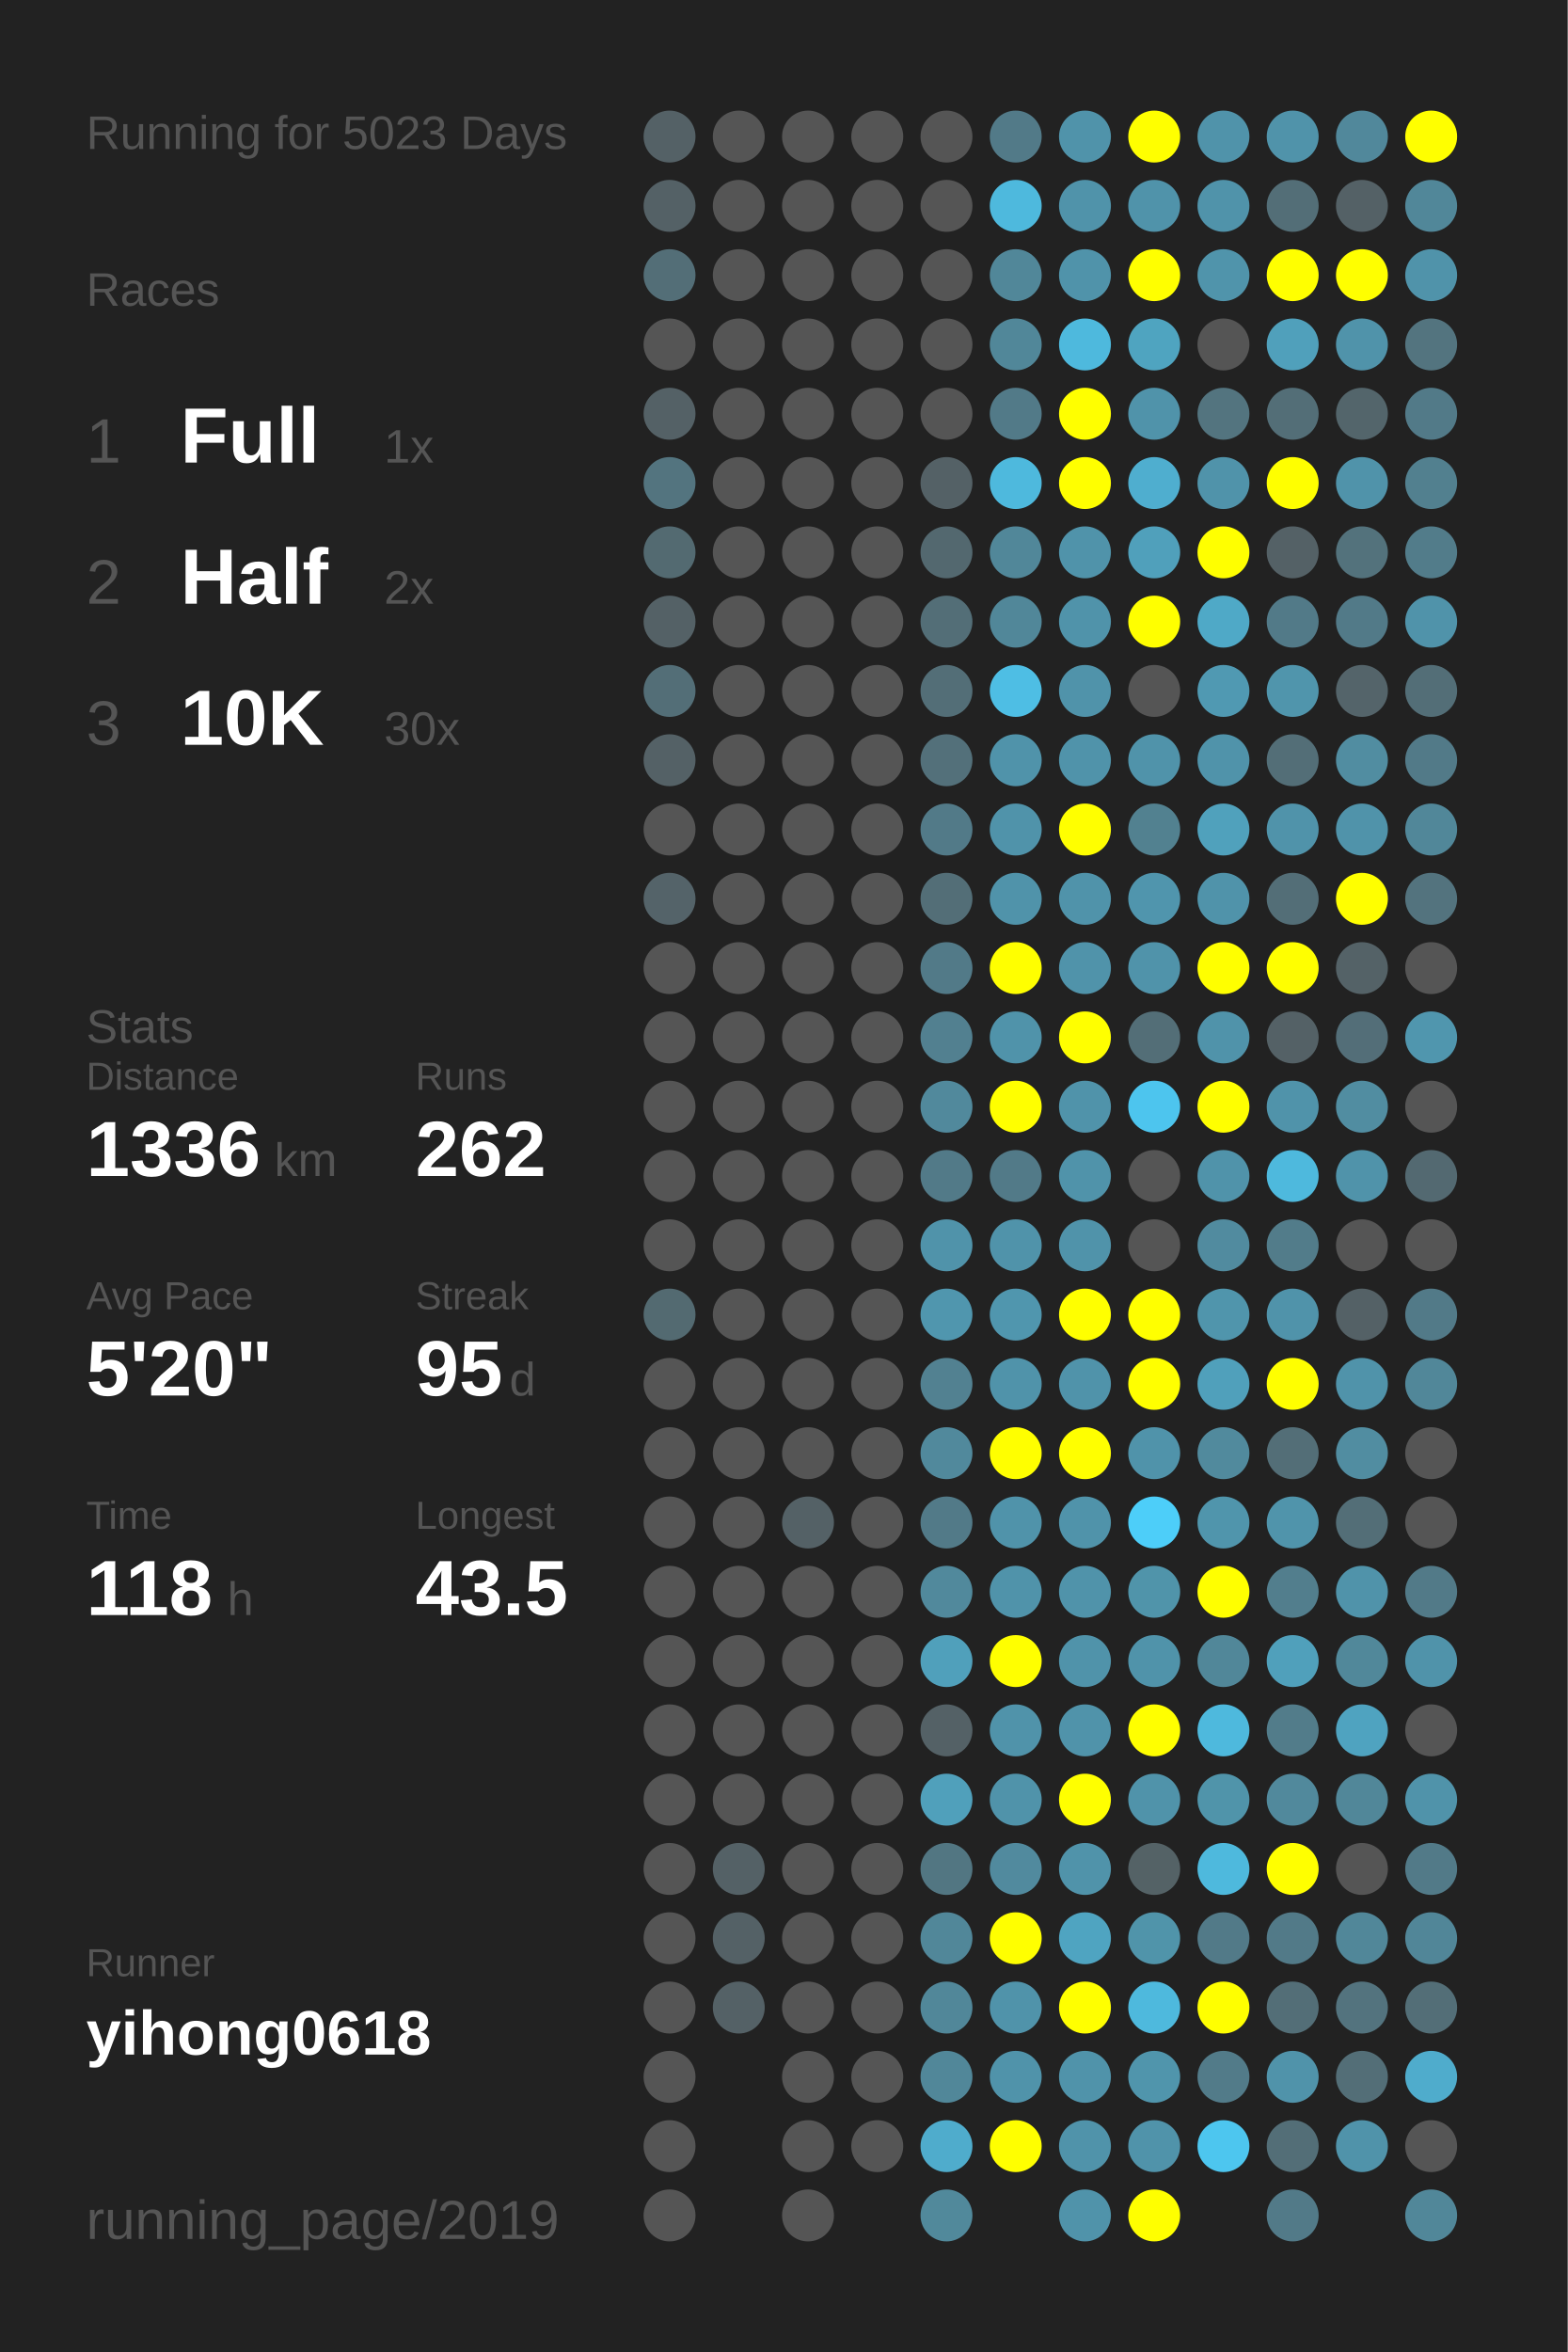
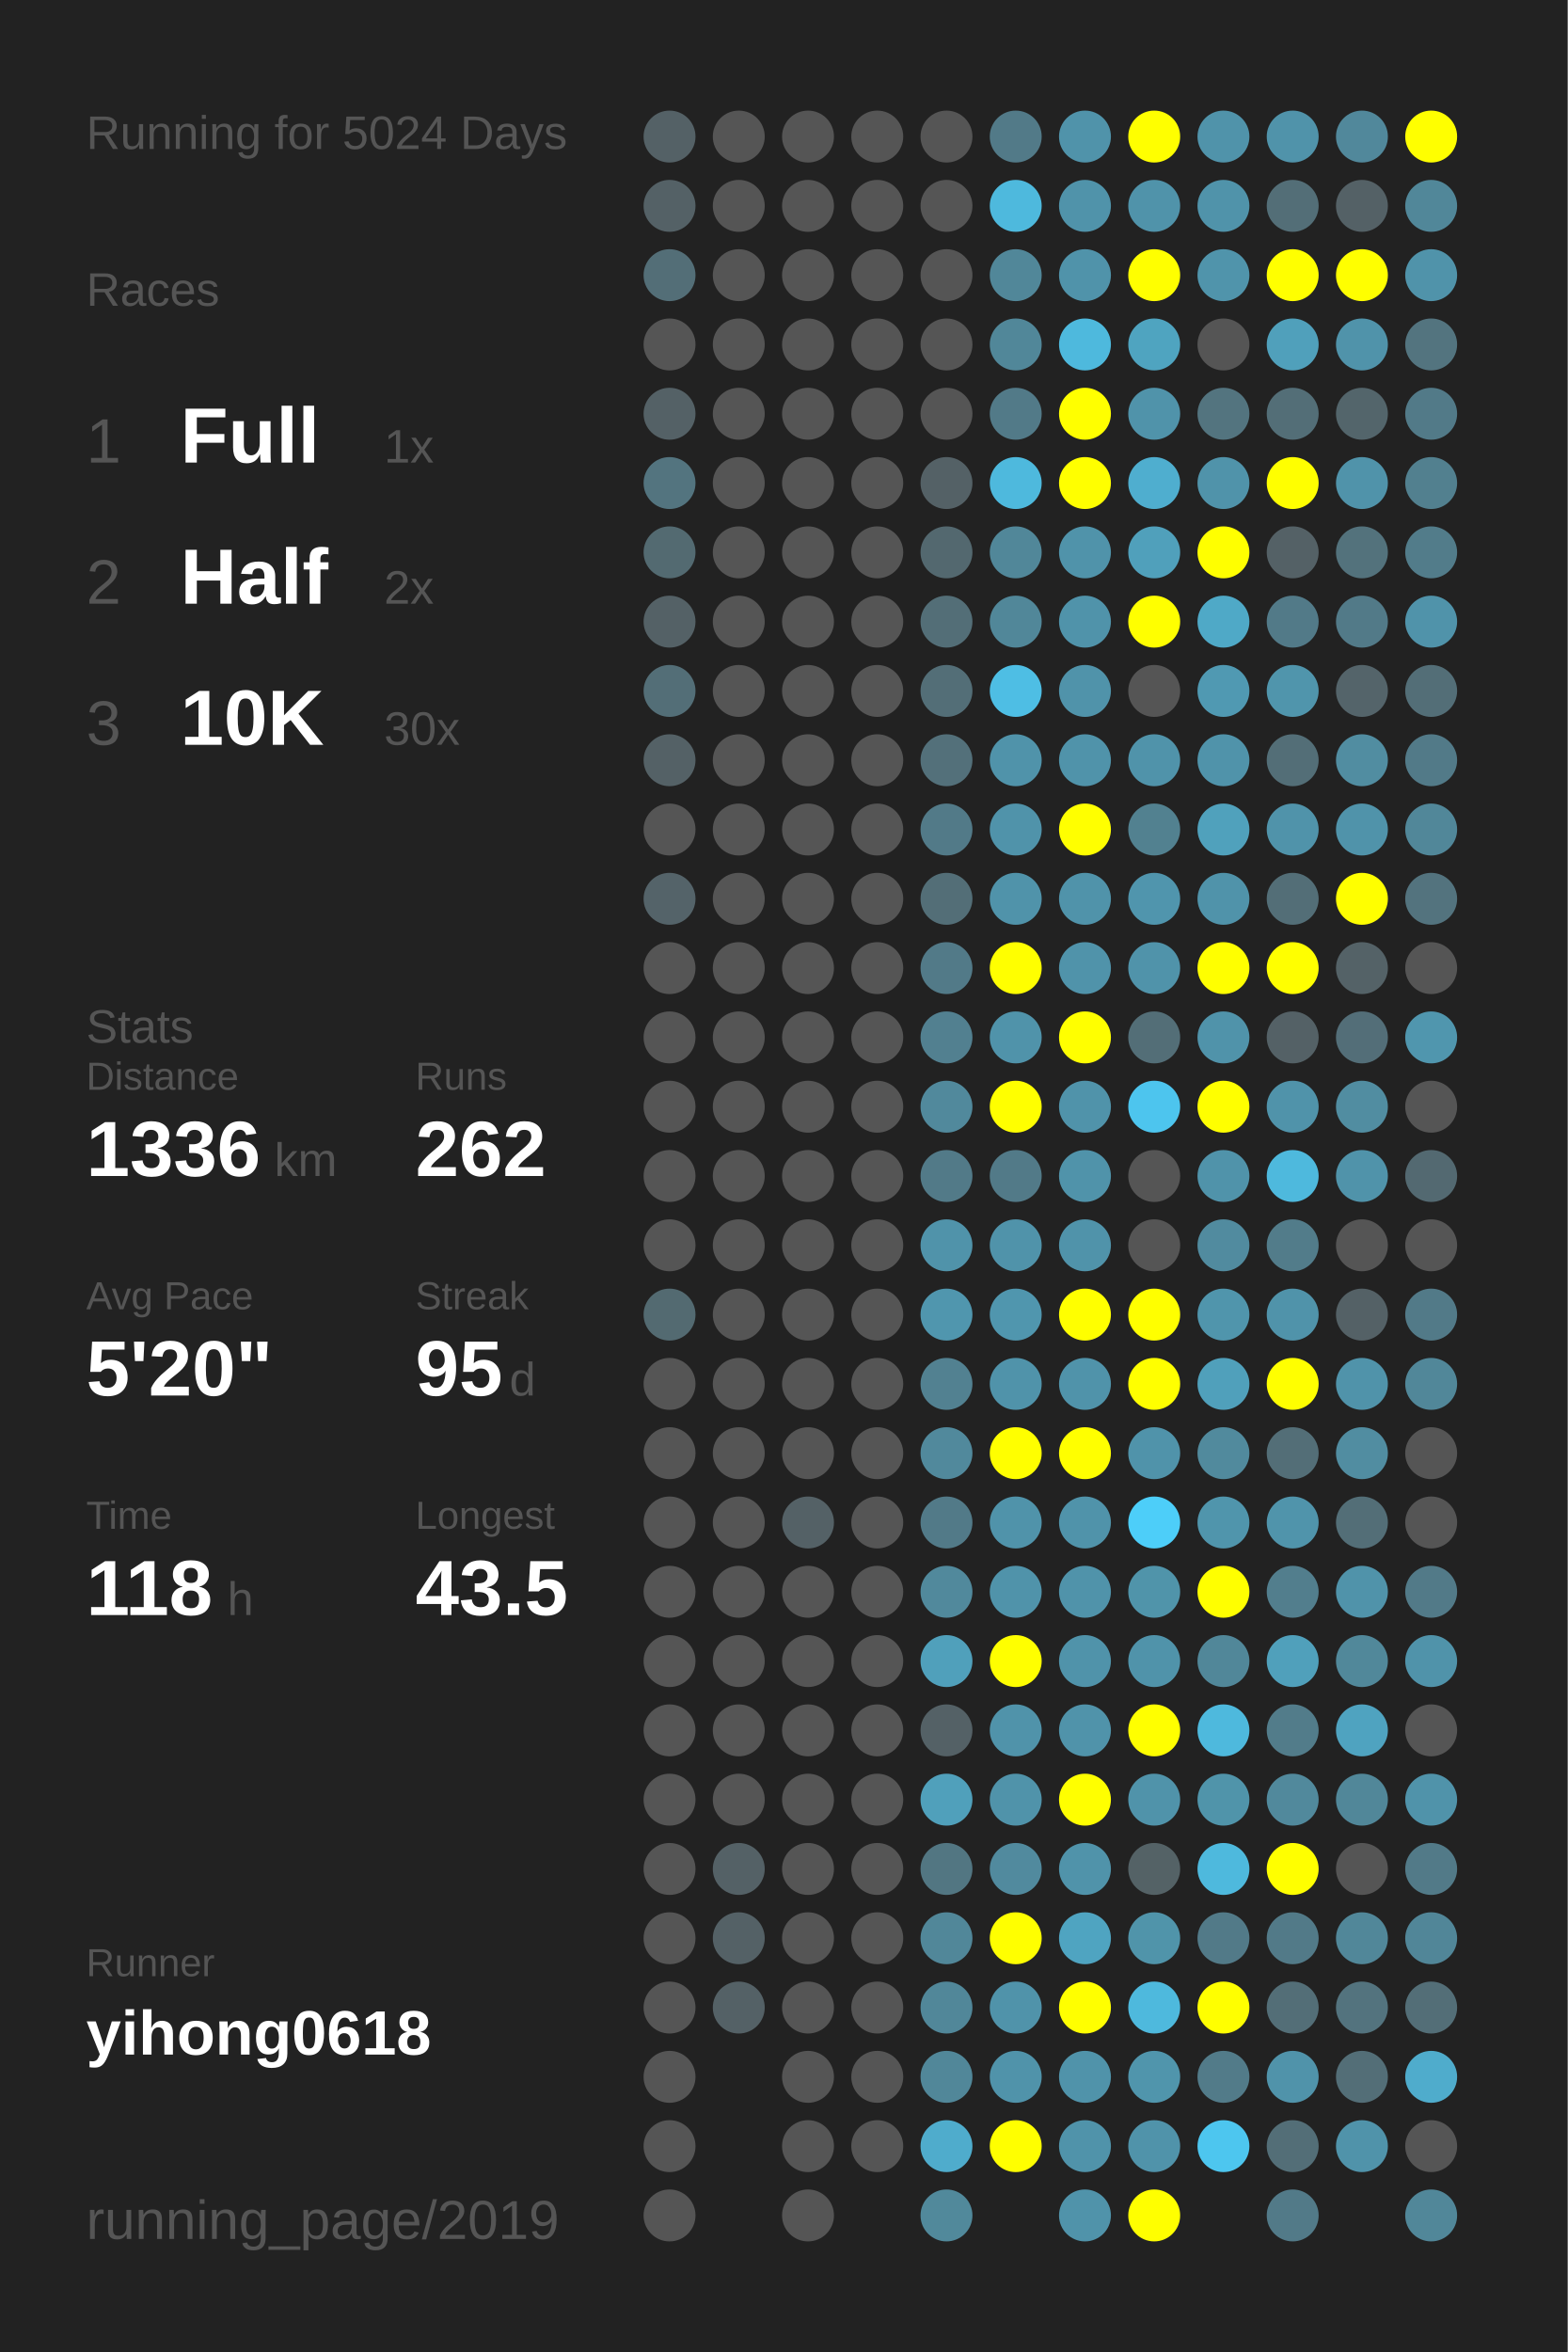
<svg xmlns="http://www.w3.org/2000/svg" baseProfile="full" height="300mm" version="1.1" viewBox="0,0,200,300" width="200mm">
  <defs />
  <rect fill="#222222" height="300" width="200" x="0" y="0" />
-   <text fill="#555555" style="font-size:6px; font-family:Arial;" x="11" y="19">Running for 5023 Days</text>
+   <text fill="#555555" style="font-size:6px; font-family:Arial;" x="11" y="19">Running for 5024 Days</text>
  <text fill="#555555" style="font-size:6px; font-family:Arial;" x="11" y="39">Races</text>
  <text fill="#555555" style="font-size:8px; font-family:Arial;" x="11" y="59">1</text>
  <text fill="#FFFFFF" style="font-size:10px; font-family:Arial; font-weight:bold;" x="23" y="59">Full</text>
  <text fill="#555555" style="font-size:6px; font-family:Arial;" x="49" y="59">1x</text>
  <text fill="#555555" style="font-size:8px; font-family:Arial;" x="11" y="77">2</text>
  <text fill="#FFFFFF" style="font-size:10px; font-family:Arial; font-weight:bold;" x="23" y="77">Half</text>
  <text fill="#555555" style="font-size:6px; font-family:Arial;" x="49" y="77">2x</text>
  <text fill="#555555" style="font-size:8px; font-family:Arial;" x="11" y="95">3</text>
  <text fill="#FFFFFF" style="font-size:10px; font-family:Arial; font-weight:bold;" x="23" y="95">10K</text>
  <text fill="#555555" style="font-size:6px; font-family:Arial;" x="49" y="95">30x</text>
  <text fill="#555555" style="font-size:6px; font-family:Arial;" x="11" y="133">Stats</text>
  <text fill="#555555" style="font-size:5px; font-family:Arial;" x="11" y="139">Distance</text>
  <text fill="#FFFFFF" style="font-size:10px; font-family:Arial; font-weight:bold;" x="11" y="150">1336</text>
  <text fill="#555555" style="font-size:6px; font-family:Arial;" x="35" y="150">km</text>
  <text fill="#555555" style="font-size:5px; font-family:Arial;" x="53" y="139">Runs</text>
  <text fill="#FFFFFF" style="font-size:10px; font-family:Arial; font-weight:bold;" x="53" y="150">262</text>
  <text fill="#555555" style="font-size:5px; font-family:Arial;" x="11" y="167">Avg Pace</text>
  <text fill="#FFFFFF" style="font-size:10px; font-family:Arial; font-weight:bold;" x="11" y="178">5'20"</text>
  <text fill="#555555" style="font-size:5px; font-family:Arial;" x="53" y="167">Streak</text>
  <text fill="#FFFFFF" style="font-size:10px; font-family:Arial; font-weight:bold;" x="53" y="178">95</text>
  <text fill="#555555" style="font-size:6px; font-family:Arial;" x="65" y="178">d</text>
  <text fill="#555555" style="font-size:5px; font-family:Arial;" x="11" y="195">Time</text>
  <text fill="#FFFFFF" style="font-size:10px; font-family:Arial; font-weight:bold;" x="11" y="206">118</text>
  <text fill="#555555" style="font-size:6px; font-family:Arial;" x="29" y="206">h</text>
  <text fill="#555555" style="font-size:5px; font-family:Arial;" x="53" y="195">Longest</text>
  <text fill="#FFFFFF" style="font-size:10px; font-family:Arial; font-weight:bold;" x="53" y="206">43.5</text>
  <text fill="#555555" style="font-size:5px; font-family:Arial;" x="11" y="252.065">Runner</text>
  <text fill="#FFFFFF" style="font-size:8px; font-family:Arial; font-weight:bold;" x="11" y="262.065">yihong0618</text>
  <text fill="#555555" style="font-size:7px; font-family:Arial;" x="11" y="285.581">running_page/2019</text>
  <circle cx="85.417" cy="17.419" fill="#546166" r="3.312" />
  <circle cx="85.417" cy="26.258" fill="#546166" r="3.312" />
  <circle cx="85.417" cy="35.097" fill="#536e77" r="3.312" />
  <circle cx="85.417" cy="43.935" fill="#555555" r="3.312" />
  <circle cx="85.417" cy="52.774" fill="#546166" r="3.312" />
  <circle cx="85.417" cy="61.613" fill="#53747f" r="3.312" />
  <circle cx="85.417" cy="70.452" fill="#536a71" r="3.312" />
  <circle cx="85.417" cy="79.29" fill="#546166" r="3.312" />
  <circle cx="85.417" cy="88.129" fill="#536e77" r="3.312" />
  <circle cx="85.417" cy="96.968" fill="#546166" r="3.312" />
  <circle cx="85.417" cy="105.806" fill="#555555" r="3.312" />
  <circle cx="85.417" cy="114.645" fill="#546369" r="3.312" />
  <circle cx="85.417" cy="123.484" fill="#555555" r="3.312" />
  <circle cx="85.417" cy="132.323" fill="#555555" r="3.312" />
  <circle cx="85.417" cy="141.161" fill="#555555" r="3.312" />
  <circle cx="85.417" cy="150" fill="#555555" r="3.312" />
  <circle cx="85.417" cy="158.839" fill="#555555" r="3.312" />
  <circle cx="85.417" cy="167.677" fill="#536a71" r="3.312" />
  <circle cx="85.417" cy="176.516" fill="#555555" r="3.312" />
  <circle cx="85.417" cy="185.355" fill="#555555" r="3.312" />
  <circle cx="85.417" cy="194.194" fill="#555555" r="3.312" />
  <circle cx="85.417" cy="203.032" fill="#555555" r="3.312" />
  <circle cx="85.417" cy="211.871" fill="#555555" r="3.312" />
  <circle cx="85.417" cy="220.71" fill="#555555" r="3.312" />
  <circle cx="85.417" cy="229.548" fill="#555555" r="3.312" />
  <circle cx="85.417" cy="238.387" fill="#555555" r="3.312" />
  <circle cx="85.417" cy="247.226" fill="#555555" r="3.312" />
  <circle cx="85.417" cy="256.065" fill="#555555" r="3.312" />
  <circle cx="85.417" cy="264.903" fill="#555555" r="3.312" />
  <circle cx="85.417" cy="273.742" fill="#555555" r="3.312" />
  <circle cx="85.417" cy="282.581" fill="#555555" r="3.312" />
  <circle cx="94.25" cy="17.419" fill="#555555" r="3.312" />
  <circle cx="94.25" cy="26.258" fill="#555555" r="3.312" />
  <circle cx="94.25" cy="35.097" fill="#555555" r="3.312" />
  <circle cx="94.25" cy="43.935" fill="#555555" r="3.312" />
  <circle cx="94.25" cy="52.774" fill="#555555" r="3.312" />
  <circle cx="94.25" cy="61.613" fill="#555555" r="3.312" />
  <circle cx="94.25" cy="70.452" fill="#555555" r="3.312" />
  <circle cx="94.25" cy="79.29" fill="#555555" r="3.312" />
  <circle cx="94.25" cy="88.129" fill="#555555" r="3.312" />
  <circle cx="94.25" cy="96.968" fill="#555555" r="3.312" />
  <circle cx="94.25" cy="105.806" fill="#555555" r="3.312" />
  <circle cx="94.25" cy="114.645" fill="#555555" r="3.312" />
  <circle cx="94.25" cy="123.484" fill="#555555" r="3.312" />
  <circle cx="94.25" cy="132.323" fill="#555555" r="3.312" />
  <circle cx="94.25" cy="141.161" fill="#555555" r="3.312" />
  <circle cx="94.25" cy="150" fill="#555555" r="3.312" />
  <circle cx="94.25" cy="158.839" fill="#555555" r="3.312" />
  <circle cx="94.25" cy="167.677" fill="#555555" r="3.312" />
  <circle cx="94.25" cy="176.516" fill="#555555" r="3.312" />
  <circle cx="94.25" cy="185.355" fill="#555555" r="3.312" />
  <circle cx="94.25" cy="194.194" fill="#555555" r="3.312" />
  <circle cx="94.25" cy="203.032" fill="#555555" r="3.312" />
  <circle cx="94.25" cy="211.871" fill="#555555" r="3.312" />
  <circle cx="94.25" cy="220.71" fill="#555555" r="3.312" />
  <circle cx="94.25" cy="229.548" fill="#555555" r="3.312" />
  <circle cx="94.25" cy="238.387" fill="#546166" r="3.312" />
  <circle cx="94.25" cy="247.226" fill="#546166" r="3.312" />
  <circle cx="94.25" cy="256.065" fill="#546166" r="3.312" />
  <circle cx="103.083" cy="17.419" fill="#555555" r="3.312" />
  <circle cx="103.083" cy="26.258" fill="#555555" r="3.312" />
  <circle cx="103.083" cy="35.097" fill="#555555" r="3.312" />
  <circle cx="103.083" cy="43.935" fill="#555555" r="3.312" />
  <circle cx="103.083" cy="52.774" fill="#555555" r="3.312" />
  <circle cx="103.083" cy="61.613" fill="#555555" r="3.312" />
  <circle cx="103.083" cy="70.452" fill="#555555" r="3.312" />
  <circle cx="103.083" cy="79.29" fill="#555555" r="3.312" />
  <circle cx="103.083" cy="88.129" fill="#555555" r="3.312" />
  <circle cx="103.083" cy="96.968" fill="#555555" r="3.312" />
  <circle cx="103.083" cy="105.806" fill="#555555" r="3.312" />
  <circle cx="103.083" cy="114.645" fill="#555555" r="3.312" />
  <circle cx="103.083" cy="123.484" fill="#555555" r="3.312" />
  <circle cx="103.083" cy="132.323" fill="#555555" r="3.312" />
  <circle cx="103.083" cy="141.161" fill="#555555" r="3.312" />
  <circle cx="103.083" cy="150" fill="#555555" r="3.312" />
  <circle cx="103.083" cy="158.839" fill="#555555" r="3.312" />
  <circle cx="103.083" cy="167.677" fill="#555555" r="3.312" />
  <circle cx="103.083" cy="176.516" fill="#555555" r="3.312" />
  <circle cx="103.083" cy="185.355" fill="#555555" r="3.312" />
  <circle cx="103.083" cy="194.194" fill="#546166" r="3.312" />
  <circle cx="103.083" cy="203.032" fill="#555555" r="3.312" />
  <circle cx="103.083" cy="211.871" fill="#555555" r="3.312" />
  <circle cx="103.083" cy="220.71" fill="#555555" r="3.312" />
  <circle cx="103.083" cy="229.548" fill="#555555" r="3.312" />
  <circle cx="103.083" cy="238.387" fill="#555555" r="3.312" />
  <circle cx="103.083" cy="247.226" fill="#555555" r="3.312" />
  <circle cx="103.083" cy="256.065" fill="#555555" r="3.312" />
  <circle cx="103.083" cy="264.903" fill="#555555" r="3.312" />
  <circle cx="103.083" cy="273.742" fill="#555555" r="3.312" />
  <circle cx="103.083" cy="282.581" fill="#555555" r="3.312" />
  <circle cx="111.917" cy="17.419" fill="#555555" r="3.312" />
  <circle cx="111.917" cy="26.258" fill="#555555" r="3.312" />
  <circle cx="111.917" cy="35.097" fill="#555555" r="3.312" />
  <circle cx="111.917" cy="43.935" fill="#555555" r="3.312" />
  <circle cx="111.917" cy="52.774" fill="#555555" r="3.312" />
  <circle cx="111.917" cy="61.613" fill="#555555" r="3.312" />
  <circle cx="111.917" cy="70.452" fill="#555555" r="3.312" />
  <circle cx="111.917" cy="79.29" fill="#555555" r="3.312" />
  <circle cx="111.917" cy="88.129" fill="#555555" r="3.312" />
  <circle cx="111.917" cy="96.968" fill="#555555" r="3.312" />
  <circle cx="111.917" cy="105.806" fill="#555555" r="3.312" />
  <circle cx="111.917" cy="114.645" fill="#555555" r="3.312" />
  <circle cx="111.917" cy="123.484" fill="#555555" r="3.312" />
  <circle cx="111.917" cy="132.323" fill="#555555" r="3.312" />
  <circle cx="111.917" cy="141.161" fill="#555555" r="3.312" />
  <circle cx="111.917" cy="150" fill="#555555" r="3.312" />
  <circle cx="111.917" cy="158.839" fill="#555555" r="3.312" />
  <circle cx="111.917" cy="167.677" fill="#555555" r="3.312" />
  <circle cx="111.917" cy="176.516" fill="#555555" r="3.312" />
  <circle cx="111.917" cy="185.355" fill="#555555" r="3.312" />
  <circle cx="111.917" cy="194.194" fill="#555555" r="3.312" />
  <circle cx="111.917" cy="203.032" fill="#555555" r="3.312" />
  <circle cx="111.917" cy="211.871" fill="#555555" r="3.312" />
  <circle cx="111.917" cy="220.71" fill="#555555" r="3.312" />
  <circle cx="111.917" cy="229.548" fill="#555555" r="3.312" />
  <circle cx="111.917" cy="238.387" fill="#555555" r="3.312" />
  <circle cx="111.917" cy="247.226" fill="#555555" r="3.312" />
  <circle cx="111.917" cy="256.065" fill="#555555" r="3.312" />
  <circle cx="111.917" cy="264.903" fill="#555555" r="3.312" />
  <circle cx="111.917" cy="273.742" fill="#555555" r="3.312" />
  <circle cx="120.75" cy="17.419" fill="#555555" r="3.312" />
  <circle cx="120.75" cy="26.258" fill="#555555" r="3.312" />
  <circle cx="120.75" cy="35.097" fill="#555555" r="3.312" />
  <circle cx="120.75" cy="43.935" fill="#555555" r="3.312" />
  <circle cx="120.75" cy="52.774" fill="#555555" r="3.312" />
  <circle cx="120.75" cy="61.613" fill="#546166" r="3.312" />
  <circle cx="120.75" cy="70.452" fill="#53686f" r="3.312" />
  <circle cx="120.75" cy="79.29" fill="#536e77" r="3.312" />
  <circle cx="120.75" cy="88.129" fill="#536e77" r="3.312" />
  <circle cx="120.75" cy="96.968" fill="#53707a" r="3.312" />
  <circle cx="120.75" cy="105.806" fill="#527a88" r="3.312" />
  <circle cx="120.75" cy="114.645" fill="#536e77" r="3.312" />
  <circle cx="120.75" cy="123.484" fill="#527a88" r="3.312" />
  <circle cx="120.75" cy="132.323" fill="#528090" r="3.312" />
  <circle cx="120.75" cy="141.161" fill="#51899c" r="3.312" />
  <circle cx="120.75" cy="150" fill="#527a88" r="3.312" />
  <circle cx="120.75" cy="158.839" fill="#5093aa" r="3.312" />
  <circle cx="120.75" cy="167.677" fill="#5096ae" r="3.312" />
  <circle cx="120.75" cy="176.516" fill="#528191" r="3.312" />
  <circle cx="120.75" cy="185.355" fill="#51899c" r="3.312" />
  <circle cx="120.75" cy="194.194" fill="#527a88" r="3.312" />
  <circle cx="120.75" cy="203.032" fill="#51899c" r="3.312" />
  <circle cx="120.75" cy="211.871" fill="#50a0bb" r="3.312" />
  <circle cx="120.75" cy="220.71" fill="#546166" r="3.312" />
  <circle cx="120.75" cy="229.548" fill="#50a0bb" r="3.312" />
  <circle cx="120.75" cy="238.387" fill="#527682" r="3.312" />
  <circle cx="120.75" cy="247.226" fill="#518799" r="3.312" />
  <circle cx="120.75" cy="256.065" fill="#518799" r="3.312" />
  <circle cx="120.75" cy="264.903" fill="#518799" r="3.312" />
  <circle cx="120.75" cy="273.742" fill="#4faccc" r="3.312" />
  <circle cx="120.75" cy="282.581" fill="#51899b" r="3.312" />
  <circle cx="129.583" cy="17.419" fill="#527a88" r="3.312" />
  <circle cx="129.583" cy="26.258" fill="#4eb9dd" r="3.312" />
  <circle cx="129.583" cy="35.097" fill="#518799" r="3.312" />
  <circle cx="129.583" cy="43.935" fill="#518799" r="3.312" />
  <circle cx="129.583" cy="52.774" fill="#527a88" r="3.312" />
  <circle cx="129.583" cy="61.613" fill="#4eb9dd" r="3.312" />
  <circle cx="129.583" cy="70.452" fill="#518799" r="3.312" />
  <circle cx="129.583" cy="79.29" fill="#518799" r="3.312" />
  <circle cx="129.583" cy="88.129" fill="#4ebee4" r="3.312" />
  <circle cx="129.583" cy="96.968" fill="#5093aa" r="3.312" />
  <circle cx="129.583" cy="105.806" fill="#5093aa" r="3.312" />
  <circle cx="129.583" cy="114.645" fill="#5093aa" r="3.312" />
  <circle cx="129.583" cy="123.484" fill="#FFFF00" r="3.312" />
  <circle cx="129.583" cy="132.323" fill="#5093aa" r="3.312" />
  <circle cx="129.583" cy="141.161" fill="#FFFF00" r="3.312" />
  <circle cx="129.583" cy="150" fill="#527a88" r="3.312" />
  <circle cx="129.583" cy="158.839" fill="#5093aa" r="3.312" />
  <circle cx="129.583" cy="167.677" fill="#5096ae" r="3.312" />
  <circle cx="129.583" cy="176.516" fill="#5093aa" r="3.312" />
  <circle cx="129.583" cy="185.355" fill="#FFFF00" r="3.312" />
  <circle cx="129.583" cy="194.194" fill="#5093aa" r="3.312" />
  <circle cx="129.583" cy="203.032" fill="#5093aa" r="3.312" />
  <circle cx="129.583" cy="211.871" fill="#FFFF00" r="3.312" />
  <circle cx="129.583" cy="220.71" fill="#5093aa" r="3.312" />
  <circle cx="129.583" cy="229.548" fill="#5093aa" r="3.312" />
  <circle cx="129.583" cy="238.387" fill="#518a9e" r="3.312" />
  <circle cx="129.583" cy="247.226" fill="#FFFF00" r="3.312" />
  <circle cx="129.583" cy="256.065" fill="#5093aa" r="3.312" />
  <circle cx="129.583" cy="264.903" fill="#5093aa" r="3.312" />
  <circle cx="129.583" cy="273.742" fill="#FFFF00" r="3.312" />
  <circle cx="138.417" cy="17.419" fill="#5093aa" r="3.312" />
  <circle cx="138.417" cy="26.258" fill="#5093aa" r="3.312" />
  <circle cx="138.417" cy="35.097" fill="#5093aa" r="3.312" />
  <circle cx="138.417" cy="43.935" fill="#4eb9dd" r="3.312" />
  <circle cx="138.417" cy="52.774" fill="#FFFF00" r="3.312" />
  <circle cx="138.417" cy="61.613" fill="#FFFF00" r="3.312" />
  <circle cx="138.417" cy="70.452" fill="#5093aa" r="3.312" />
  <circle cx="138.417" cy="79.29" fill="#5093aa" r="3.312" />
  <circle cx="138.417" cy="88.129" fill="#5093aa" r="3.312" />
  <circle cx="138.417" cy="96.968" fill="#5093aa" r="3.312" />
  <circle cx="138.417" cy="105.806" fill="#FFFF00" r="3.312" />
  <circle cx="138.417" cy="114.645" fill="#5093aa" r="3.312" />
  <circle cx="138.417" cy="123.484" fill="#5093aa" r="3.312" />
  <circle cx="138.417" cy="132.323" fill="#FFFF00" r="3.312" />
  <circle cx="138.417" cy="141.161" fill="#5093aa" r="3.312" />
  <circle cx="138.417" cy="150" fill="#5093aa" r="3.312" />
  <circle cx="138.417" cy="158.839" fill="#5093aa" r="3.312" />
  <circle cx="138.417" cy="167.677" fill="#FFFF00" r="3.312" />
  <circle cx="138.417" cy="176.516" fill="#5093aa" r="3.312" />
  <circle cx="138.417" cy="185.355" fill="#FFFF00" r="3.312" />
  <circle cx="138.417" cy="194.194" fill="#5093aa" r="3.312" />
  <circle cx="138.417" cy="203.032" fill="#5093aa" r="3.312" />
  <circle cx="138.417" cy="211.871" fill="#5093aa" r="3.312" />
  <circle cx="138.417" cy="220.71" fill="#5093aa" r="3.312" />
  <circle cx="138.417" cy="229.548" fill="#FFFF00" r="3.312" />
  <circle cx="138.417" cy="238.387" fill="#5093aa" r="3.312" />
  <circle cx="138.417" cy="247.226" fill="#4fa4c1" r="3.312" />
  <circle cx="138.417" cy="256.065" fill="#FFFF00" r="3.312" />
  <circle cx="138.417" cy="264.903" fill="#5093aa" r="3.312" />
  <circle cx="138.417" cy="273.742" fill="#5093aa" r="3.312" />
  <circle cx="138.417" cy="282.581" fill="#5093aa" r="3.312" />
  <circle cx="147.25" cy="17.419" fill="#FFFF00" r="3.312" />
  <circle cx="147.25" cy="26.258" fill="#5093aa" r="3.312" />
  <circle cx="147.25" cy="35.097" fill="#FFFF00" r="3.312" />
  <circle cx="147.25" cy="43.935" fill="#4fa4c0" r="3.312" />
  <circle cx="147.25" cy="52.774" fill="#5093aa" r="3.312" />
  <circle cx="147.25" cy="61.613" fill="#4faecf" r="3.312" />
  <circle cx="147.25" cy="70.452" fill="#50a0bb" r="3.312" />
  <circle cx="147.25" cy="79.29" fill="#FFFF00" r="3.312" />
  <circle cx="147.25" cy="88.129" fill="#555555" r="3.312" />
  <circle cx="147.25" cy="96.968" fill="#5093aa" r="3.312" />
  <circle cx="147.25" cy="105.806" fill="#528190" r="3.312" />
  <circle cx="147.25" cy="114.645" fill="#5095ad" r="3.312" />
  <circle cx="147.25" cy="123.484" fill="#5093aa" r="3.312" />
  <circle cx="147.25" cy="132.323" fill="#536e77" r="3.312" />
  <circle cx="147.25" cy="141.161" fill="#4dc5ee" r="3.312" />
  <circle cx="147.25" cy="150" fill="#555555" r="3.312" />
  <circle cx="147.25" cy="158.839" fill="#555555" r="3.312" />
  <circle cx="147.25" cy="167.677" fill="#FFFF00" r="3.312" />
  <circle cx="147.25" cy="176.516" fill="#FFFF00" r="3.312" />
  <circle cx="147.25" cy="185.355" fill="#5093aa" r="3.312" />
  <circle cx="147.25" cy="194.194" fill="#4dcef9" r="3.312" />
  <circle cx="147.25" cy="203.032" fill="#5094aa" r="3.312" />
  <circle cx="147.25" cy="211.871" fill="#5093aa" r="3.312" />
  <circle cx="147.25" cy="220.71" fill="#FFFF00" r="3.312" />
  <circle cx="147.25" cy="229.548" fill="#5093aa" r="3.312" />
  <circle cx="147.25" cy="238.387" fill="#546266" r="3.312" />
  <circle cx="147.25" cy="247.226" fill="#5094aa" r="3.312" />
  <circle cx="147.25" cy="256.065" fill="#4eb9dd" r="3.312" />
  <circle cx="147.25" cy="264.903" fill="#5095ac" r="3.312" />
  <circle cx="147.25" cy="273.742" fill="#5093aa" r="3.312" />
  <circle cx="147.25" cy="282.581" fill="#FFFF00" r="3.312" />
  <circle cx="156.083" cy="17.419" fill="#5093aa" r="3.312" />
  <circle cx="156.083" cy="26.258" fill="#5093aa" r="3.312" />
  <circle cx="156.083" cy="35.097" fill="#5094ab" r="3.312" />
  <circle cx="156.083" cy="43.935" fill="#555555" r="3.312" />
  <circle cx="156.083" cy="52.774" fill="#53747f" r="3.312" />
  <circle cx="156.083" cy="61.613" fill="#5093aa" r="3.312" />
  <circle cx="156.083" cy="70.452" fill="#FFFF00" r="3.312" />
  <circle cx="156.083" cy="79.29" fill="#4fa9c7" r="3.312" />
  <circle cx="156.083" cy="88.129" fill="#5099b2" r="3.312" />
  <circle cx="156.083" cy="96.968" fill="#5093aa" r="3.312" />
  <circle cx="156.083" cy="105.806" fill="#50a1bc" r="3.312" />
  <circle cx="156.083" cy="114.645" fill="#5093aa" r="3.312" />
  <circle cx="156.083" cy="123.484" fill="#FFFF00" r="3.312" />
  <circle cx="156.083" cy="132.323" fill="#5093aa" r="3.312" />
  <circle cx="156.083" cy="141.161" fill="#FFFF00" r="3.312" />
  <circle cx="156.083" cy="150" fill="#5093aa" r="3.312" />
  <circle cx="156.083" cy="158.839" fill="#518b9f" r="3.312" />
  <circle cx="156.083" cy="167.677" fill="#5095ac" r="3.312" />
  <circle cx="156.083" cy="176.516" fill="#50a0bb" r="3.312" />
  <circle cx="156.083" cy="185.355" fill="#518a9d" r="3.312" />
  <circle cx="156.083" cy="194.194" fill="#5095ac" r="3.312" />
  <circle cx="156.083" cy="203.032" fill="#FFFF00" r="3.312" />
  <circle cx="156.083" cy="211.871" fill="#518799" r="3.312" />
  <circle cx="156.083" cy="220.71" fill="#4eb9dd" r="3.312" />
  <circle cx="156.083" cy="229.548" fill="#5094aa" r="3.312" />
  <circle cx="156.083" cy="238.387" fill="#4eb9dd" r="3.312" />
  <circle cx="156.083" cy="247.226" fill="#527a88" r="3.312" />
  <circle cx="156.083" cy="256.065" fill="#FFFF00" r="3.312" />
  <circle cx="156.083" cy="264.903" fill="#527b89" r="3.312" />
  <circle cx="156.083" cy="273.742" fill="#4dc6ef" r="3.312" />
  <circle cx="164.917" cy="17.419" fill="#5093aa" r="3.312" />
  <circle cx="164.917" cy="26.258" fill="#536e77" r="3.312" />
  <circle cx="164.917" cy="35.097" fill="#FFFF00" r="3.312" />
  <circle cx="164.917" cy="43.935" fill="#50a0bb" r="3.312" />
  <circle cx="164.917" cy="52.774" fill="#536e77" r="3.312" />
  <circle cx="164.917" cy="61.613" fill="#FFFF00" r="3.312" />
  <circle cx="164.917" cy="70.452" fill="#546166" r="3.312" />
  <circle cx="164.917" cy="79.29" fill="#527a88" r="3.312" />
  <circle cx="164.917" cy="88.129" fill="#5095ac" r="3.312" />
  <circle cx="164.917" cy="96.968" fill="#536e77" r="3.312" />
  <circle cx="164.917" cy="105.806" fill="#5093aa" r="3.312" />
  <circle cx="164.917" cy="114.645" fill="#536e77" r="3.312" />
  <circle cx="164.917" cy="123.484" fill="#FFFF00" r="3.312" />
  <circle cx="164.917" cy="132.323" fill="#546166" r="3.312" />
  <circle cx="164.917" cy="141.161" fill="#5093aa" r="3.312" />
  <circle cx="164.917" cy="150" fill="#4eb9dd" r="3.312" />
  <circle cx="164.917" cy="158.839" fill="#527c8a" r="3.312" />
  <circle cx="164.917" cy="167.677" fill="#5093aa" r="3.312" />
  <circle cx="164.917" cy="176.516" fill="#FFFF00" r="3.312" />
  <circle cx="164.917" cy="185.355" fill="#536e77" r="3.312" />
  <circle cx="164.917" cy="194.194" fill="#5094ab" r="3.312" />
  <circle cx="164.917" cy="203.032" fill="#527e8d" r="3.312" />
  <circle cx="164.917" cy="211.871" fill="#50a0bb" r="3.312" />
  <circle cx="164.917" cy="220.71" fill="#527c8a" r="3.312" />
  <circle cx="164.917" cy="229.548" fill="#51899c" r="3.312" />
  <circle cx="164.917" cy="238.387" fill="#FFFF00" r="3.312" />
  <circle cx="164.917" cy="247.226" fill="#527a88" r="3.312" />
  <circle cx="164.917" cy="256.065" fill="#536e77" r="3.312" />
  <circle cx="164.917" cy="264.903" fill="#5093aa" r="3.312" />
  <circle cx="164.917" cy="273.742" fill="#536e77" r="3.312" />
  <circle cx="164.917" cy="282.581" fill="#527a88" r="3.312" />
  <circle cx="173.75" cy="17.419" fill="#51889b" r="3.312" />
  <circle cx="173.75" cy="26.258" fill="#546166" r="3.312" />
  <circle cx="173.75" cy="35.097" fill="#FFFF00" r="3.312" />
  <circle cx="173.75" cy="43.935" fill="#5093aa" r="3.312" />
  <circle cx="173.75" cy="52.774" fill="#53656b" r="3.312" />
  <circle cx="173.75" cy="61.613" fill="#5093aa" r="3.312" />
  <circle cx="173.75" cy="70.452" fill="#53727c" r="3.312" />
  <circle cx="173.75" cy="79.29" fill="#527a88" r="3.312" />
  <circle cx="173.75" cy="88.129" fill="#54646a" r="3.312" />
  <circle cx="173.75" cy="96.968" fill="#518da1" r="3.312" />
  <circle cx="173.75" cy="105.806" fill="#5093aa" r="3.312" />
  <circle cx="173.75" cy="114.645" fill="#FFFF00" r="3.312" />
  <circle cx="173.75" cy="123.484" fill="#546267" r="3.312" />
  <circle cx="173.75" cy="132.323" fill="#536e78" r="3.312" />
  <circle cx="173.75" cy="141.161" fill="#518da1" r="3.312" />
  <circle cx="173.75" cy="150" fill="#5093aa" r="3.312" />
  <circle cx="173.75" cy="158.839" fill="#555555" r="3.312" />
  <circle cx="173.75" cy="167.677" fill="#546166" r="3.312" />
  <circle cx="173.75" cy="176.516" fill="#5093aa" r="3.312" />
  <circle cx="173.75" cy="185.355" fill="#518da1" r="3.312" />
  <circle cx="173.75" cy="194.194" fill="#536e77" r="3.312" />
  <circle cx="173.75" cy="203.032" fill="#5093aa" r="3.312" />
  <circle cx="173.75" cy="211.871" fill="#51889a" r="3.312" />
  <circle cx="173.75" cy="220.71" fill="#4fa3c0" r="3.312" />
  <circle cx="173.75" cy="229.548" fill="#518799" r="3.312" />
  <circle cx="173.75" cy="238.387" fill="#555555" r="3.312" />
  <circle cx="173.75" cy="247.226" fill="#518799" r="3.312" />
  <circle cx="173.75" cy="256.065" fill="#53737e" r="3.312" />
  <circle cx="173.75" cy="264.903" fill="#536e77" r="3.312" />
  <circle cx="173.75" cy="273.742" fill="#5093aa" r="3.312" />
  <circle cx="182.583" cy="17.419" fill="#FFFF00" r="3.312" />
  <circle cx="182.583" cy="26.258" fill="#518799" r="3.312" />
  <circle cx="182.583" cy="35.097" fill="#5093aa" r="3.312" />
  <circle cx="182.583" cy="43.935" fill="#53747f" r="3.312" />
  <circle cx="182.583" cy="52.774" fill="#527a88" r="3.312" />
  <circle cx="182.583" cy="61.613" fill="#52808f" r="3.312" />
  <circle cx="182.583" cy="70.452" fill="#527c8a" r="3.312" />
  <circle cx="182.583" cy="79.29" fill="#5093aa" r="3.312" />
  <circle cx="182.583" cy="88.129" fill="#536e77" r="3.312" />
  <circle cx="182.583" cy="96.968" fill="#527a88" r="3.312" />
  <circle cx="182.583" cy="105.806" fill="#518799" r="3.312" />
  <circle cx="182.583" cy="114.645" fill="#53737e" r="3.312" />
  <circle cx="182.583" cy="123.484" fill="#555555" r="3.312" />
  <circle cx="182.583" cy="132.323" fill="#5096ae" r="3.312" />
  <circle cx="182.583" cy="141.161" fill="#555555" r="3.312" />
  <circle cx="182.583" cy="150" fill="#536971" r="3.312" />
  <circle cx="182.583" cy="158.839" fill="#555555" r="3.312" />
  <circle cx="182.583" cy="167.677" fill="#527a88" r="3.312" />
  <circle cx="182.583" cy="176.516" fill="#518799" r="3.312" />
  <circle cx="182.583" cy="185.355" fill="#555555" r="3.312" />
  <circle cx="182.583" cy="194.194" fill="#555555" r="3.312" />
  <circle cx="182.583" cy="203.032" fill="#527a88" r="3.312" />
  <circle cx="182.583" cy="211.871" fill="#5093aa" r="3.312" />
  <circle cx="182.583" cy="220.71" fill="#555555" r="3.312" />
  <circle cx="182.583" cy="229.548" fill="#5093aa" r="3.312" />
  <circle cx="182.583" cy="238.387" fill="#527a88" r="3.312" />
  <circle cx="182.583" cy="247.226" fill="#518698" r="3.312" />
  <circle cx="182.583" cy="256.065" fill="#536e77" r="3.312" />
  <circle cx="182.583" cy="264.903" fill="#4faccc" r="3.312" />
  <circle cx="182.583" cy="273.742" fill="#555555" r="3.312" />
  <circle cx="182.583" cy="282.581" fill="#518799" r="3.312" />
</svg>
